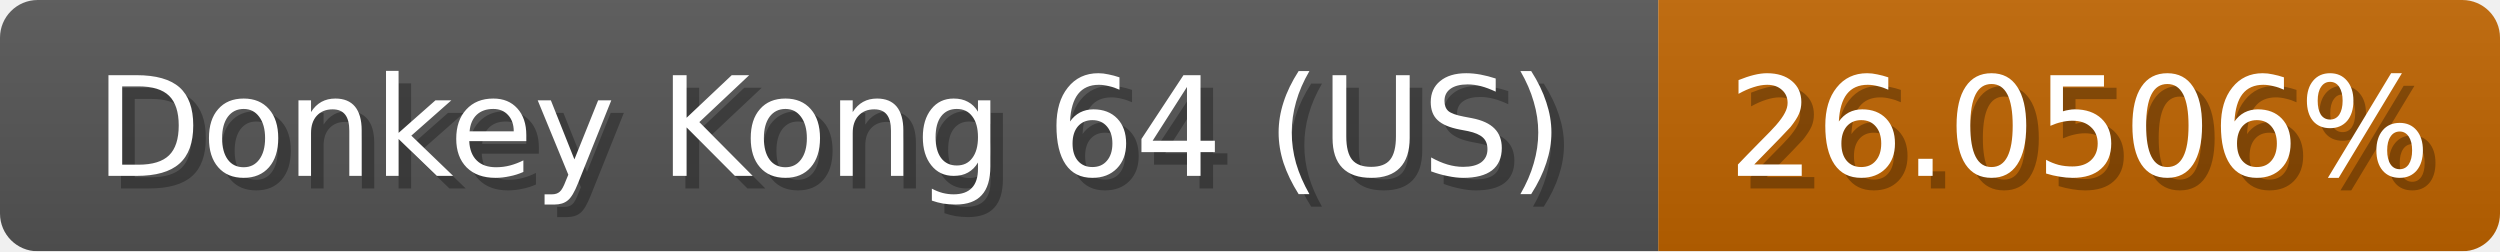
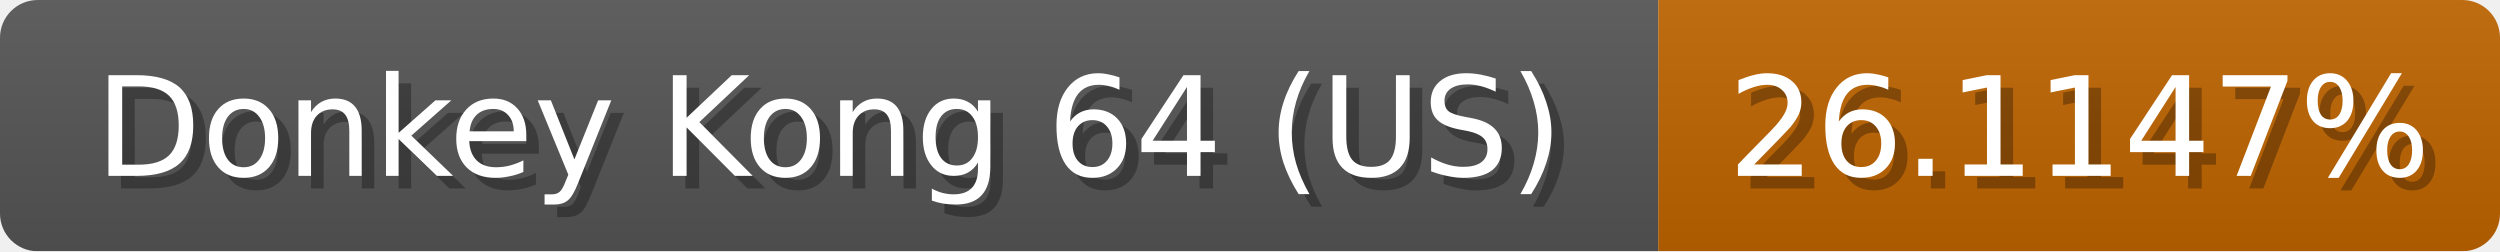
<svg xmlns="http://www.w3.org/2000/svg" width="199" height="20">
  <linearGradient id="b" x2="0" y2="100%">
    <stop offset="0" stop-color="#bbb" stop-opacity=".1" />
    <stop offset="1" stop-opacity=".1" />
  </linearGradient>
  <mask id="anybadge_1">
    <rect width="199" height="20" rx="3" fill="#fff" />
  </mask>
  <g mask="url(#anybadge_1)">
    <path fill="#555" d="M0 0h132v20H0z" />
    <path fill="#c06400" d="M132 0h67v20H132z" />
    <path fill="url(#b)" d="M0 0h199v20H0z" />
  </g>
  <g fill="#fff" text-anchor="middle" font-family="DejaVu Sans,Verdana,Geneva,sans-serif" font-size="11">
    <text x="67.0" y="15" fill="#010101" fill-opacity=".3">Donkey Kong 64 (US)</text>
    <text x="66.0" y="14">Donkey Kong 64 (US)</text>
  </g>
  <g fill="#fff" text-anchor="middle" font-family="DejaVu Sans,Verdana,Geneva,sans-serif" font-size="11">
-     <text x="166.5" y="15" fill="#010101" fill-opacity=".3">26.0506%</text>
-     <text x="165.5" y="14">26.0506%</text>
+     <text x="166.5" y="15" fill="#010101" fill-opacity=".3">26.1147%</text>
+     <text x="165.5" y="14">26.1147%</text>
  </g>
</svg>
